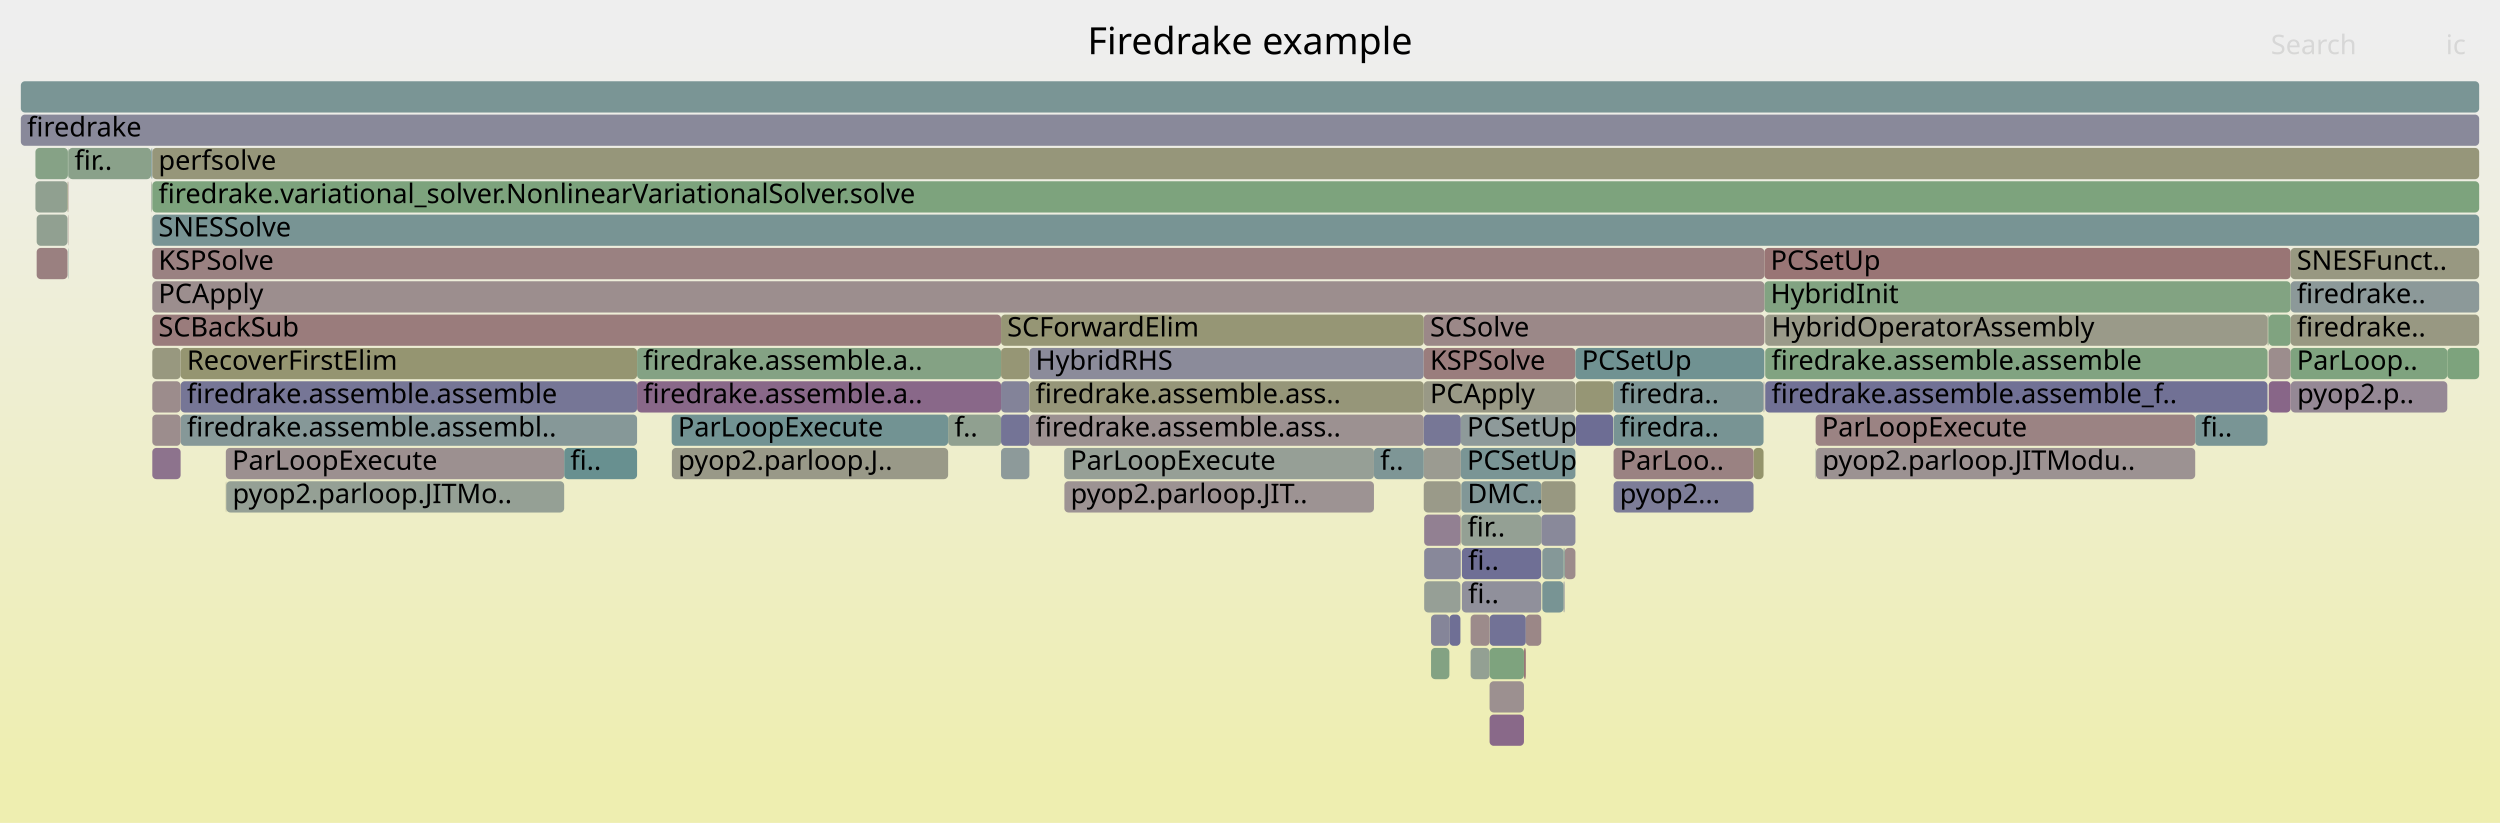
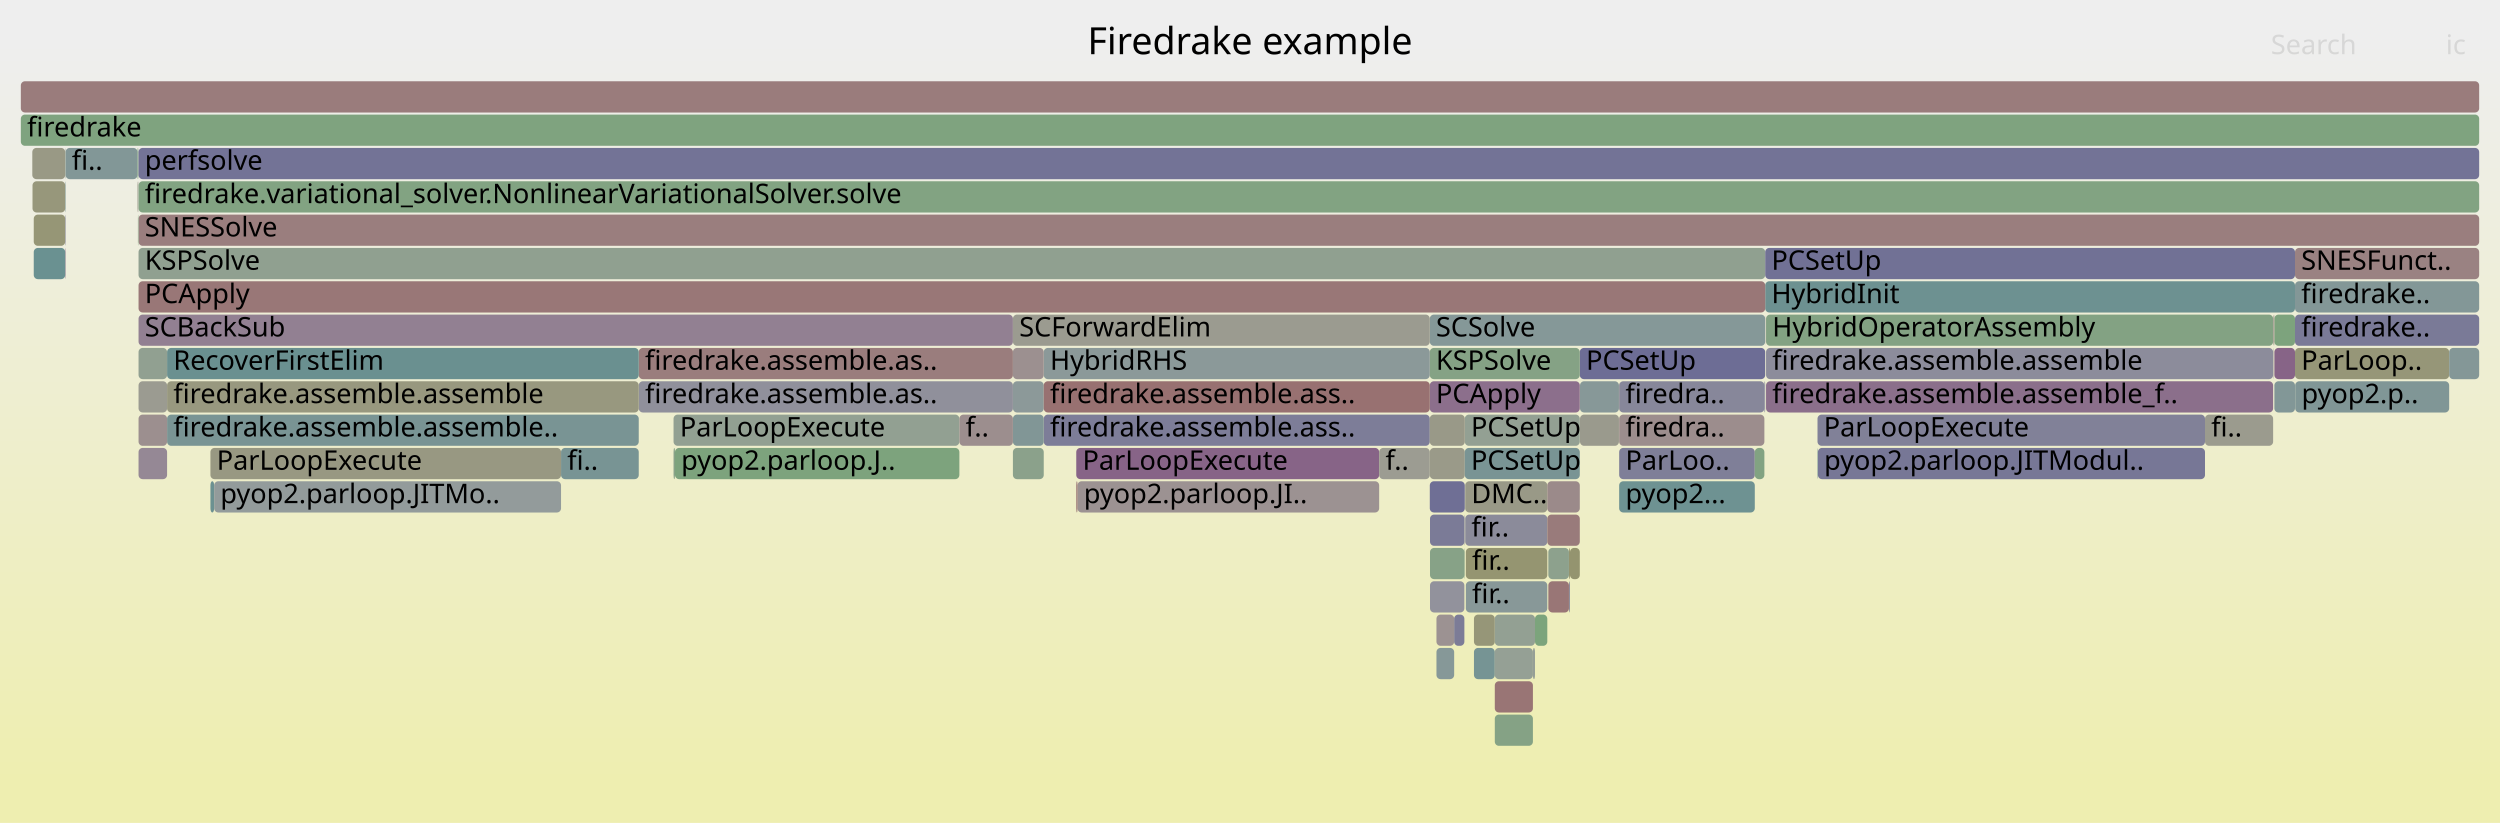
<svg xmlns="http://www.w3.org/2000/svg" version="1.1" width="1200" height="395" viewBox="0 0 1200 395">
  <defs>
    <linearGradient id="background" y1="0" y2="1" x1="0" x2="0">
      <stop stop-color="#eeeeee" offset="5%" />
      <stop stop-color="#eeeeb0" offset="95%" />
    </linearGradient>
  </defs>
  <style type="text/css">
	text { font-family:Verdana; font-size:13px; fill:rgb(0,0,0); }
	#search, #ignorecase { opacity:0.1; cursor:pointer; }
	#search:hover, #search.show, #ignorecase:hover, #ignorecase.show { opacity:1; }
	#subtitle { text-anchor:middle; font-color:rgb(160,160,160); }
	#title { text-anchor:middle; font-size:18px}
	#unzoom { cursor:pointer; }
	#frames &gt; *:hover { stroke:black; stroke-width:0.5; cursor:pointer; }
	.hide { display:none; }
	.parent { opacity:0.5; }
</style>
  <rect x="0.0" y="0" width="1200.0" height="395.0" fill="url(#background)" />
  <text id="title" x="600.00" y="26">Firedrake example</text>
  <text id="details" x="10.00" y="377"> </text>
  <text id="unzoom" x="10.00" y="26" class="hide">Reset Zoom</text>
  <text id="search" x="1090.00" y="26">Search</text>
  <text id="ignorecase" x="1174.00" y="26">ic</text>
  <text id="matched" x="1090.00" y="377"> </text>
  <g id="frames">
    <g>
-       <rect x="750.5" y="279" width="0.5" height="15.0" fill="rgb(141.501,141.501,154.807)" rx="2" ry="2" />
-       <text x="753.54" y="289.5" />
-     </g>
-     <g>
-       <rect x="480.5" y="183" width="13.6" height="15.0" fill="rgb(131.148,131.148,152.803)" rx="2" ry="2" />
-       <text x="483.46" y="193.5" />
-     </g>
-     <g>
-       <rect x="683.4" y="151" width="163.5" height="15.0" fill="rgb(155.153,136.174,136.174)" rx="2" ry="2" />
-       <text x="686.41" y="161.5">SCSolve</text>
-     </g>
-     <g>
-       <rect x="494.1" y="199" width="189.3" height="15.0" fill="rgb(156.255,144.625,144.625)" rx="2" ry="2" />
-       <text x="497.07" y="209.5">firedrake.assemble.ass..</text>
-     </g>
-     <g>
-       <rect x="17.6" y="103" width="14.8" height="15.0" fill="rgb(144.542,160.191,144.542)" rx="2" ry="2" />
-       <text x="20.55" y="113.5" />
-     </g>
-     <g>
-       <rect x="683.6" y="263" width="17.4" height="15.0" fill="rgb(136.333,136.333,153.806)" rx="2" ry="2" />
-       <text x="686.60" y="273.5" />
-     </g>
-     <g>
-       <rect x="701.2" y="199" width="55.0" height="15.0" fill="rgb(142.085,153.874,153.874)" rx="2" ry="2" />
-       <text x="704.18" y="209.5">PCSetUp</text>
-     </g>
-     <g>
-       <rect x="683.4" y="199" width="17.8" height="15.0" fill="rgb(118.982,118.982,150.448)" rx="2" ry="2" />
-       <text x="686.41" y="209.5" />
-     </g>
-     <g>
-       <rect x="73.1" y="215" width="13.6" height="15.0" fill="rgb(141.224,115.012,141.224)" rx="2" ry="2" />
-       <text x="76.06" y="225.5" />
-     </g>
-     <g>
-       <rect x="1099.6" y="183" width="75.1" height="15.0" fill="rgb(149.426,136.029,149.426)" rx="2" ry="2" />
-       <text x="1102.62" y="193.5">pyop2.p..</text>
-     </g>
-     <g>
-       <rect x="1089.0" y="183" width="10.5" height="15.0" fill="rgb(136.039,101.724,136.039)" rx="2" ry="2" />
-       <text x="1092.04" y="193.5" />
-     </g>
-     <g>
-       <rect x="774.5" y="183" width="72.0" height="15.0" fill="rgb(127.385,150.063,150.063)" rx="2" ry="2" />
-       <text x="777.47" y="193.5">firedra..</text>
-     </g>
-     <g>
-       <rect x="701.7" y="263" width="38.1" height="15.0" fill="rgb(110.534,110.534,148.813)" rx="2" ry="2" />
-       <text x="704.68" y="273.5">fi..</text>
-     </g>
-     <g>
-       <rect x="841.7" y="215" width="4.8" height="15.0" fill="rgb(147.732,147.732,108.24)" rx="2" ry="2" />
-       <text x="844.73" y="225.5" />
-     </g>
-     <g>
-       <rect x="705.9" y="311" width="9.1" height="15.0" fill="rgb(146.655,159.847,146.655)" rx="2" ry="2" />
-       <text x="708.94" y="321.5" />
-     </g>
-     <g>
-       <rect x="846.9" y="119" width="252.6" height="15.0" fill="rgb(152.67,117.133,117.133)" rx="2" ry="2" />
-       <text x="849.88" y="129.5">PCSetUp</text>
-     </g>
-     <g>
-       <rect x="480.5" y="151" width="202.9" height="15.0" fill="rgb(149.543,149.543,117.018)" rx="2" ry="2" />
-       <text x="483.46" y="161.5">SCForwardElim</text>
-     </g>
-     <g>
-       <rect x="494.1" y="167" width="189.3" height="15.0" fill="rgb(139.316,139.316,154.384)" rx="2" ry="2" />
-       <text x="497.07" y="177.5">HybridRHS</text>
-     </g>
-     <g>
-       <rect x="494.1" y="183" width="189.3" height="15.0" fill="rgb(150.336,150.336,120.861)" rx="2" ry="2" />
-       <text x="497.07" y="193.5">firedrake.assemble.ass..</text>
-     </g>
-     <g>
-       <rect x="32.6" y="119" width="0.2" height="15.0" fill="rgb(119.66,148.06,148.06)" rx="2" ry="2" />
-       <text x="35.57" y="129.5" />
-     </g>
-     <g>
-       <rect x="455.1" y="199" width="25.4" height="15.0" fill="rgb(144.008,160.278,144.008)" rx="2" ry="2" />
-       <text x="458.11" y="209.5">f..</text>
-     </g>
-     <g>
-       <rect x="683.6" y="279" width="17.4" height="15.0" fill="rgb(150.492,159.222,150.492)" rx="2" ry="2" />
-       <text x="686.60" y="289.5" />
-     </g>
-     <g>
-       <rect x="731.5" y="311" width="0.9" height="15.0" fill="rgb(152.762,117.838,117.838)" rx="2" ry="2" />
-       <text x="734.49" y="321.5" />
-     </g>
-     <g>
-       <rect x="715.0" y="295" width="17.4" height="15.0" fill="rgb(114.433,114.433,149.568)" rx="2" ry="2" />
-       <text x="718.00" y="305.5" />
-     </g>
-     <g>
-       <rect x="751.0" y="263" width="5.2" height="15.0" fill="rgb(155.586,139.489,139.489)" rx="2" ry="2" />
-       <text x="754.00" y="273.5" />
-     </g>
-     <g>
-       <rect x="108.4" y="231" width="0.2" height="15.0" fill="rgb(150.192,150.192,120.162)" rx="2" ry="2" />
-       <text x="111.42" y="241.5" />
-     </g>
-     <g>
-       <rect x="86.7" y="167" width="219.1" height="15.0" fill="rgb(148.802,148.802,113.427)" rx="2" ry="2" />
-       <text x="89.72" y="177.5">RecoverFirstElim</text>
-     </g>
-     <g>
-       <rect x="1088.6" y="167" width="0.1" height="15.0" fill="rgb(154.789,133.383,133.383)" rx="2" ry="2" />
-       <text x="1091.57" y="177.5" />
-     </g>
-     <g>
-       <rect x="1088.6" y="151" width="0.1" height="15.0" fill="rgb(134.922,134.922,153.533)" rx="2" ry="2" />
-       <text x="1091.57" y="161.5" />
-     </g>
-     <g>
-       <rect x="715.0" y="327" width="16.5" height="15.0" fill="rgb(156.189,144.114,144.114)" rx="2" ry="2" />
-       <text x="718.00" y="337.5" />
-     </g>
-     <g>
-       <rect x="73.1" y="167" width="13.6" height="15.0" fill="rgb(151.673,151.673,127.336)" rx="2" ry="2" />
-       <text x="76.06" y="177.5" />
-     </g>
-     <g>
-       <rect x="774.3" y="183" width="0.2" height="15.0" fill="rgb(130.072,162.546,130.072)" rx="2" ry="2" />
-       <text x="777.32" y="193.5" />
-     </g>
-     <g>
-       <rect x="32.6" y="87" width="0.2" height="15.0" fill="rgb(153.281,121.818,121.818)" rx="2" ry="2" />
-       <text x="35.57" y="97.5" />
-     </g>
-     <g>
-       <rect x="1088.4" y="151" width="0.2" height="15.0" fill="rgb(148.683,148.683,112.849)" rx="2" ry="2" />
-       <text x="1091.44" y="161.5" />
-     </g>
-     <g>
-       <rect x="86.7" y="199" width="219.1" height="15.0" fill="rgb(133.589,151.671,151.671)" rx="2" ry="2" />
-       <text x="89.72" y="209.5">firedrake.assemble.assembl..</text>
-     </g>
-     <g>
-       <rect x="1088.7" y="151" width="0.3" height="15.0" fill="rgb(128.888,162.739,128.888)" rx="2" ry="2" />
-       <text x="1091.72" y="161.5" />
-     </g>
-     <g>
-       <rect x="701.4" y="231" width="38.4" height="15.0" fill="rgb(129.173,150.526,150.526)" rx="2" ry="2" />
-       <text x="704.38" y="241.5">DMC..</text>
-     </g>
-     <g>
-       <rect x="739.8" y="247" width="16.4" height="15.0" fill="rgb(137.489,137.489,154.03)" rx="2" ry="2" />
-       <text x="742.76" y="257.5" />
-     </g>
-     <g>
-       <rect x="871.5" y="199" width="182.2" height="15.0" fill="rgb(154.533,131.419,131.419)" rx="2" ry="2" />
-       <text x="874.48" y="209.5">ParLoopExecute</text>
-     </g>
-     <g>
-       <rect x="17.0" y="87" width="15.4" height="15.0" fill="rgb(144.235,160.241,144.235)" rx="2" ry="2" />
-       <text x="19.98" y="97.5" />
-     </g>
-     <g>
-       <rect x="750.5" y="263" width="0.5" height="15.0" fill="rgb(109.521,145.431,145.431)" rx="2" ry="2" />
-       <text x="753.54" y="273.5" />
-     </g>
-     <g>
-       <rect x="683.4" y="215" width="17.8" height="15.0" fill="rgb(155.358,155.358,145.197)" rx="2" ry="2" />
-       <text x="686.41" y="225.5" />
-     </g>
-     <g>
-       <rect x="72.6" y="87" width="0.2" height="15.0" fill="rgb(151.861,151.861,128.249)" rx="2" ry="2" />
-       <text x="75.59" y="97.5" />
-     </g>
-     <g>
-       <rect x="305.8" y="183" width="174.7" height="15.0" fill="rgb(136.946,104.05,136.946)" rx="2" ry="2" />
-       <text x="308.75" y="193.5">firedrake.assemble.a..</text>
-     </g>
-     <g>
-       <rect x="73.1" y="103" width="1116.9" height="15.0" fill="rgb(120.261,148.216,148.216)" rx="2" ry="2" />
-       <text x="76.06" y="113.5">SNESSolve</text>
-     </g>
-     <g>
-       <rect x="72.9" y="71" width="0.2" height="15.0" fill="rgb(127.077,149.983,149.983)" rx="2" ry="2" />
-       <text x="75.91" y="81.5" />
-     </g>
-     <g>
-       <rect x="846.5" y="183" width="0.4" height="15.0" fill="rgb(145.77,145.77,155.633)" rx="2" ry="2" />
-       <text x="849.47" y="193.5" />
-     </g>
-     <g>
-       <rect x="1099.5" y="135" width="90.5" height="15.0" fill="rgb(140.229,153.393,153.393)" rx="2" ry="2" />
-       <text x="1102.46" y="145.5">firedrake..</text>
-     </g>
-     <g>
-       <rect x="10.0" y="39" width="1180.0" height="15.0" fill="rgb(122.33,148.752,148.752)" rx="2" ry="2" />
+       <rect x="15.5" y="71" width="15.8" height="15.0" fill="rgb(152.831,152.831,132.949)" rx="2" ry="2" />
+       <text x="18.50" y="81.5" />
+     </g>
+     <g>
+       <rect x="703.6" y="263" width="39.1" height="15.0" fill="rgb(148.765,148.765,113.248)" rx="2" ry="2" />
+       <text x="706.59" y="273.5">fir..</text>
+     </g>
+     <g>
+       <rect x="758.3" y="167" width="89.0" height="15.0" fill="rgb(109.231,109.231,148.561)" rx="2" ry="2" />
+       <text x="761.33" y="177.5">PCSetUp</text>
+     </g>
+     <g>
+       <rect x="707.5" y="311" width="10.0" height="15.0" fill="rgb(118.002,147.63,147.63)" rx="2" ry="2" />
+       <text x="710.51" y="321.5" />
+     </g>
+     <g>
+       <rect x="686.4" y="247" width="16.5" height="15.0" fill="rgb(122.599,122.599,151.148)" rx="2" ry="2" />
+       <text x="689.42" y="257.5" />
+     </g>
+     <g>
+       <rect x="66.0" y="87" width="0.2" height="15.0" fill="rgb(152.228,152.228,130.027)" rx="2" ry="2" />
+       <text x="69.04" y="97.5" />
+     </g>
+     <g>
+       <rect x="703.3" y="247" width="39.4" height="15.0" fill="rgb(139.494,139.494,154.418)" rx="2" ry="2" />
+       <text x="706.26" y="257.5">fir..</text>
+     </g>
+     <g>
+       <rect x="686.3" y="215" width="16.8" height="15.0" fill="rgb(153.632,153.632,136.831)" rx="2" ry="2" />
+       <text x="689.26" y="225.5" />
+     </g>
+     <g>
+       <rect x="486.2" y="183" width="14.8" height="15.0" fill="rgb(140.217,153.39,153.39)" rx="2" ry="2" />
+       <text x="489.24" y="193.5" />
+     </g>
+     <g>
+       <rect x="1101.6" y="167" width="74.0" height="15.0" fill="rgb(150.125,150.125,119.835)" rx="2" ry="2" />
+       <text x="1104.59" y="177.5">ParLoop..</text>
+     </g>
+     <g>
+       <rect x="10.0" y="55" width="1180.0" height="15.0" fill="rgb(126.531,163.123,126.531)" rx="2" ry="2" />
+       <text x="13.00" y="65.5">firedrake</text>
+     </g>
+     <g>
+       <rect x="66.5" y="119" width="780.8" height="15.0" fill="rgb(144.399,160.214,144.399)" rx="2" ry="2" />
+       <text x="69.49" y="129.5">KSPSolve</text>
+     </g>
+     <g>
+       <rect x="847.7" y="183" width="243.4" height="15.0" fill="rgb(139.468,110.511,139.468)" rx="2" ry="2" />
+       <text x="850.69" y="193.5">firedrake.assemble.assemble_f..</text>
+     </g>
+     <g>
+       <rect x="707.5" y="295" width="10.0" height="15.0" fill="rgb(150.176,150.176,120.082)" rx="2" ry="2" />
+       <text x="710.51" y="305.5" />
+     </g>
+     <g>
+       <rect x="66.5" y="103" width="1123.5" height="15.0" fill="rgb(153.879,126.408,126.408)" rx="2" ry="2" />
+       <text x="69.49" y="113.5">SNESSolve</text>
+     </g>
+     <g>
+       <rect x="1101.6" y="119" width="88.4" height="15.0" fill="rgb(154.343,129.959,129.959)" rx="2" ry="2" />
+       <text x="1104.59" y="129.5">SNESFunct..</text>
+     </g>
+     <g>
+       <rect x="702.9" y="247" width="0.2" height="15.0" fill="rgb(136.698,136.698,153.877)" rx="2" ry="2" />
+       <text x="705.91" y="257.5" />
+     </g>
+     <g>
+       <rect x="1101.6" y="151" width="88.4" height="15.0" fill="rgb(121.552,121.552,150.946)" rx="2" ry="2" />
+       <text x="1104.59" y="161.5">firedrake..</text>
+     </g>
+     <g>
+       <rect x="66.5" y="215" width="13.7" height="15.0" fill="rgb(149.284,135.666,149.284)" rx="2" ry="2" />
+       <text x="69.49" y="225.5" />
+     </g>
+     <g>
+       <rect x="777.2" y="215" width="65.1" height="15.0" fill="rgb(126.657,126.657,151.934)" rx="2" ry="2" />
+       <text x="780.22" y="225.5">ParLoo..</text>
+     </g>
+     <g>
+       <rect x="306.6" y="183" width="179.6" height="15.0" fill="rgb(144.155,144.155,155.32)" rx="2" ry="2" />
+       <text x="309.63" y="193.5">firedrake.assemble.as..</text>
+     </g>
+     <g>
+       <rect x="717.5" y="343" width="18.3" height="15.0" fill="rgb(133.354,162.012,133.354)" rx="2" ry="2" />
+       <text x="720.48" y="353.5" />
+     </g>
+     <g>
+       <rect x="269.3" y="215" width="37.3" height="15.0" fill="rgb(120.21,148.203,148.203)" rx="2" ry="2" />
+       <text x="272.28" y="225.5">fi..</text>
+     </g>
+     <g>
+       <rect x="686.3" y="151" width="161.0" height="15.0" fill="rgb(132.963,151.509,151.509)" rx="2" ry="2" />
+       <text x="689.26" y="161.5">SCSolve</text>
+     </g>
+     <g>
+       <rect x="31.5" y="71" width="34.5" height="15.0" fill="rgb(129.868,150.707,150.707)" rx="2" ry="2" />
+       <text x="34.47" y="81.5">fi..</text>
+     </g>
+     <g>
+       <rect x="686.3" y="183" width="72.0" height="15.0" fill="rgb(139.655,110.99,139.655)" rx="2" ry="2" />
+       <text x="689.26" y="193.5">PCApply</text>
+     </g>
+     <g>
+       <rect x="753.6" y="263" width="4.7" height="15.0" fill="rgb(148.281,148.281,110.9)" rx="2" ry="2" />
+       <text x="756.57" y="273.5" />
+     </g>
+     <g>
+       <rect x="517.2" y="231" width="144.8" height="15.0" fill="rgb(156.456,146.164,146.164)" rx="2" ry="2" />
+       <text x="520.23" y="241.5">pyop2.parloop.JI..</text>
+     </g>
+     <g>
+       <rect x="703.3" y="231" width="39.4" height="15.0" fill="rgb(153.228,153.228,134.876)" rx="2" ry="2" />
+       <text x="706.26" y="241.5">DMC..</text>
+     </g>
+     <g>
+       <rect x="486.2" y="215" width="14.8" height="15.0" fill="rgb(138.958,161.1,138.958)" rx="2" ry="2" />
+       <text x="489.24" y="225.5" />
+     </g>
+     <g>
+       <rect x="753.1" y="279" width="0.5" height="15.0" fill="rgb(143.484,143.484,155.19)" rx="2" ry="2" />
+       <text x="756.14" y="289.5" />
+     </g>
+     <g>
+       <rect x="717.5" y="311" width="18.3" height="15.0" fill="rgb(148.518,159.544,148.518)" rx="2" ry="2" />
+       <text x="720.48" y="321.5" />
+     </g>
+     <g>
+       <rect x="702.9" y="263" width="0.2" height="15.0" fill="rgb(132.171,162.205,132.171)" rx="2" ry="2" />
+       <text x="705.91" y="273.5" />
+     </g>
+     <g>
+       <rect x="1091.7" y="151" width="9.9" height="15.0" fill="rgb(125.482,163.294,125.482)" rx="2" ry="2" />
+       <text x="1094.68" y="161.5" />
+     </g>
+     <g>
+       <rect x="703.1" y="215" width="55.2" height="15.0" fill="rgb(121.213,148.463,148.463)" rx="2" ry="2" />
+       <text x="706.07" y="225.5">PCSetUp</text>
+     </g>
+     <g>
+       <rect x="777.2" y="183" width="69.7" height="15.0" fill="rgb(135.418,135.418,153.629)" rx="2" ry="2" />
+       <text x="780.22" y="193.5">firedra..</text>
+     </g>
+     <g>
+       <rect x="758.4" y="199" width="18.7" height="15.0" fill="rgb(154.481,154.481,140.947)" rx="2" ry="2" />
+       <text x="761.45" y="209.5" />
+     </g>
+     <g>
+       <rect x="758.4" y="183" width="18.7" height="15.0" fill="rgb(135.005,152.038,152.038)" rx="2" ry="2" />
+       <text x="761.45" y="193.5" />
+     </g>
+     <g>
+       <rect x="306.6" y="167" width="179.6" height="15.0" fill="rgb(153.69,124.955,124.955)" rx="2" ry="2" />
+       <text x="309.63" y="177.5">firedrake.assemble.as..</text>
+     </g>
+     <g>
+       <rect x="872.4" y="215" width="0.2" height="15.0" fill="rgb(107.111,144.807,144.807)" rx="2" ry="2" />
+       <text x="875.39" y="225.5" />
+     </g>
+     <g>
+       <rect x="1058.4" y="199" width="32.7" height="15.0" fill="rgb(154.623,154.623,141.636)" rx="2" ry="2" />
+       <text x="1061.37" y="209.5">fi..</text>
+     </g>
+     <g>
+       <rect x="777.1" y="183" width="0.1" height="15.0" fill="rgb(156.168,143.953,143.953)" rx="2" ry="2" />
+       <text x="780.07" y="193.5" />
+     </g>
+     <g>
+       <rect x="742.7" y="231" width="15.6" height="15.0" fill="rgb(155.431,138.306,138.306)" rx="2" ry="2" />
+       <text x="745.75" y="241.5" />
+     </g>
+     <g>
+       <rect x="1091.2" y="167" width="0.2" height="15.0" fill="rgb(156.611,147.349,147.349)" rx="2" ry="2" />
+       <text x="1094.22" y="177.5" />
+     </g>
+     <g>
+       <rect x="66.4" y="71" width="0.1" height="15.0" fill="rgb(148.908,134.701,148.908)" rx="2" ry="2" />
+       <text x="69.35" y="81.5" />
+     </g>
+     <g>
+       <rect x="872.4" y="199" width="186.0" height="15.0" fill="rgb(129.043,129.043,152.395)" rx="2" ry="2" />
+       <text x="875.39" y="209.5">ParLoopExecute</text>
+     </g>
+     <g>
+       <rect x="516.6" y="231" width="0.6" height="15.0" fill="rgb(152.749,117.744,117.744)" rx="2" ry="2" />
+       <text x="519.61" y="241.5" />
+     </g>
+     <g>
+       <rect x="686.4" y="263" width="16.5" height="15.0" fill="rgb(134.677,161.797,134.677)" rx="2" ry="2" />
+       <text x="689.42" y="273.5" />
+     </g>
+     <g>
+       <rect x="516.6" y="215" width="145.4" height="15.0" fill="rgb(135.438,100.185,135.438)" rx="2" ry="2" />
+       <text x="519.61" y="225.5">ParLoopExecute</text>
+     </g>
+     <g>
+       <rect x="689.5" y="295" width="8.5" height="15.0" fill="rgb(156.413,145.837,145.837)" rx="2" ry="2" />
+       <text x="692.49" y="305.5" />
+     </g>
+     <g>
+       <rect x="31.3" y="71" width="0.2" height="15.0" fill="rgb(142.954,160.449,142.954)" rx="2" ry="2" />
+       <text x="34.30" y="81.5" />
+     </g>
+     <g>
+       <rect x="847.3" y="119" width="254.3" height="15.0" fill="rgb(113.477,113.477,149.383)" rx="2" ry="2" />
+       <text x="850.30" y="129.5">PCSetUp</text>
+     </g>
+     <g>
+       <rect x="15.6" y="87" width="15.7" height="15.0" fill="rgb(150.706,150.706,122.654)" rx="2" ry="2" />
+       <text x="18.64" y="97.5" />
+     </g>
+     <g>
+       <rect x="16.2" y="103" width="15.1" height="15.0" fill="rgb(149.712,149.712,117.833)" rx="2" ry="2" />
+       <text x="19.18" y="113.5" />
+     </g>
+     <g>
+       <rect x="872.6" y="215" width="185.8" height="15.0" fill="rgb(118.993,118.993,150.45)" rx="2" ry="2" />
+       <text x="875.56" y="225.5">pyop2.parloop.JITModul..</text>
+     </g>
+     <g>
+       <rect x="698.0" y="295" width="4.9" height="15.0" fill="rgb(123.715,123.715,151.364)" rx="2" ry="2" />
+       <text x="700.96" y="305.5" />
+     </g>
+     <g>
+       <rect x="101.0" y="231" width="1.8" height="15.0" fill="rgb(108.485,145.163,145.163)" rx="2" ry="2" />
+       <text x="104.03" y="241.5" />
+     </g>
+     <g>
+       <rect x="686.3" y="231" width="16.8" height="15.0" fill="rgb(111.403,111.403,148.981)" rx="2" ry="2" />
+       <text x="689.26" y="241.5" />
+     </g>
+     <g>
+       <rect x="66.5" y="151" width="419.7" height="15.0" fill="rgb(146.307,128.037,146.307)" rx="2" ry="2" />
+       <text x="69.49" y="161.5">SCBackSub</text>
+     </g>
+     <g>
+       <rect x="31.3" y="103" width="0.2" height="15.0" fill="rgb(122.658,122.658,151.16)" rx="2" ry="2" />
+       <text x="34.30" y="113.5" />
+     </g>
+     <g>
+       <rect x="80.2" y="199" width="226.4" height="15.0" fill="rgb(121.147,148.445,148.445)" rx="2" ry="2" />
+       <text x="83.21" y="209.5">firedrake.assemble.assemble..</text>
+     </g>
+     <g>
+       <rect x="736.8" y="295" width="5.9" height="15.0" fill="rgb(124.202,163.502,124.202)" rx="2" ry="2" />
+       <text x="739.84" y="305.5" />
+     </g>
+     <g>
+       <rect x="753.1" y="263" width="0.5" height="15.0" fill="rgb(148.235,148.235,110.676)" rx="2" ry="2" />
+       <text x="756.14" y="273.5" />
+     </g>
+     <g>
+       <rect x="501.0" y="199" width="185.3" height="15.0" fill="rgb(125.428,125.428,151.696)" rx="2" ry="2" />
+       <text x="504.01" y="209.5">firedrake.assemble.ass..</text>
+     </g>
+     <g>
+       <rect x="102.8" y="231" width="166.5" height="15.0" fill="rgb(147.176,155.194,155.194)" rx="2" ry="2" />
+       <text x="105.76" y="241.5">pyop2.parloop.JITMo..</text>
+     </g>
+     <g>
+       <rect x="66.5" y="199" width="13.7" height="15.0" fill="rgb(155.978,142.5,142.5)" rx="2" ry="2" />
+       <text x="69.49" y="209.5" />
+     </g>
+     <g>
+       <rect x="1091.7" y="167" width="9.9" height="15.0" fill="rgb(135.321,99.885,135.321)" rx="2" ry="2" />
+       <text x="1094.68" y="177.5" />
+     </g>
+     <g>
+       <rect x="689.5" y="311" width="8.5" height="15.0" fill="rgb(134.488,151.904,151.904)" rx="2" ry="2" />
+       <text x="692.49" y="321.5" />
+     </g>
+     <g>
+       <rect x="847.7" y="151" width="243.4" height="15.0" fill="rgb(131.128,162.375,131.128)" rx="2" ry="2" />
+       <text x="850.69" y="161.5">HybridOperatorAssembly</text>
+     </g>
+     <g>
+       <rect x="686.3" y="167" width="72.0" height="15.0" fill="rgb(133.147,162.046,133.147)" rx="2" ry="2" />
+       <text x="689.26" y="177.5">KSPSolve</text>
+     </g>
+     <g>
+       <rect x="717.5" y="327" width="18.3" height="15.0" fill="rgb(152.717,117.494,117.494)" rx="2" ry="2" />
+       <text x="720.48" y="337.5" />
+     </g>
+     <g>
+       <rect x="66.0" y="71" width="0.4" height="15.0" fill="rgb(124.338,163.48,124.338)" rx="2" ry="2" />
+       <text x="69.04" y="81.5" />
+     </g>
+     <g>
+       <rect x="743.2" y="279" width="9.9" height="15.0" fill="rgb(152.822,118.302,118.302)" rx="2" ry="2" />
+       <text x="746.23" y="289.5" />
+     </g>
+     <g>
+       <rect x="323.3" y="215" width="0.7" height="15.0" fill="rgb(136.034,161.576,136.034)" rx="2" ry="2" />
+       <text x="326.33" y="225.5" />
+     </g>
+     <g>
+       <rect x="31.3" y="119" width="0.2" height="15.0" fill="rgb(138.286,107.484,138.286)" rx="2" ry="2" />
+       <text x="34.30" y="129.5" />
+     </g>
+     <g>
+       <rect x="1175.6" y="167" width="14.4" height="15.0" fill="rgb(132.159,151.3,151.3)" rx="2" ry="2" />
+       <text x="1178.59" y="177.5" />
+     </g>
+     <g>
+       <rect x="777.2" y="231" width="65.1" height="15.0" fill="rgb(110.197,145.607,145.607)" rx="2" ry="2" />
+       <text x="780.22" y="241.5">pyop2...</text>
+     </g>
+     <g>
+       <rect x="486.2" y="151" width="200.1" height="15.0" fill="rgb(155.174,155.174,144.306)" rx="2" ry="2" />
+       <text x="489.24" y="161.5">SCForwardElim</text>
+     </g>
+     <g>
+       <rect x="1101.6" y="135" width="88.4" height="15.0" fill="rgb(130.668,150.914,150.914)" rx="2" ry="2" />
+       <text x="1104.59" y="145.5">firedrake..</text>
+     </g>
+     <g>
+       <rect x="1091.2" y="151" width="0.2" height="15.0" fill="rgb(150.15,150.15,119.959)" rx="2" ry="2" />
+       <text x="1094.22" y="161.5" />
+     </g>
+     <g>
+       <rect x="1101.7" y="183" width="73.9" height="15.0" fill="rgb(128.437,150.336,150.336)" rx="2" ry="2" />
+       <text x="1104.73" y="193.5">pyop2.p..</text>
+     </g>
+     <g>
+       <rect x="1091.7" y="183" width="9.9" height="15.0" fill="rgb(129.977,150.735,150.735)" rx="2" ry="2" />
+       <text x="1094.68" y="193.5" />
+     </g>
+     <g>
+       <rect x="80.2" y="183" width="226.4" height="15.0" fill="rgb(151.705,151.705,127.492)" rx="2" ry="2" />
+       <text x="83.21" y="193.5">firedrake.assemble.assemble</text>
+     </g>
+     <g>
+       <rect x="10.0" y="39" width="1180.0" height="15.0" fill="rgb(153.535,123.771,123.771)" rx="2" ry="2" />
      <text x="13.00" y="49.5" />
    </g>
    <g>
-       <rect x="86.7" y="183" width="219.1" height="15.0" fill="rgb(118.455,118.455,150.346)" rx="2" ry="2" />
-       <text x="89.72" y="193.5">firedrake.assemble.assemble</text>
-     </g>
-     <g>
-       <rect x="1174.7" y="167" width="15.3" height="15.0" fill="rgb(125.166,163.345,125.166)" rx="2" ry="2" />
-       <text x="1177.74" y="177.5" />
-     </g>
-     <g>
-       <rect x="739.8" y="231" width="16.4" height="15.0" fill="rgb(152.049,152.049,129.16)" rx="2" ry="2" />
-       <text x="742.76" y="241.5" />
-     </g>
-     <g>
-       <rect x="73.1" y="199" width="13.6" height="15.0" fill="rgb(155.822,141.3,141.3)" rx="2" ry="2" />
-       <text x="76.06" y="209.5" />
-     </g>
-     <g>
-       <rect x="1089.0" y="167" width="10.5" height="15.0" fill="rgb(155.83,141.366,141.366)" rx="2" ry="2" />
-       <text x="1092.04" y="177.5" />
-     </g>
-     <g>
-       <rect x="686.9" y="295" width="8.8" height="15.0" fill="rgb(133.023,133.023,153.166)" rx="2" ry="2" />
-       <text x="689.87" y="305.5" />
-     </g>
-     <g>
-       <rect x="305.8" y="167" width="174.7" height="15.0" fill="rgb(132.266,162.189,132.266)" rx="2" ry="2" />
-       <text x="308.75" y="177.5">firedrake.assemble.a..</text>
-     </g>
-     <g>
-       <rect x="270.8" y="215" width="35.0" height="15.0" fill="rgb(104.433,144.112,144.112)" rx="2" ry="2" />
-       <text x="273.78" y="225.5">fi..</text>
-     </g>
-     <g>
-       <rect x="72.8" y="87" width="0.1" height="15.0" fill="rgb(105.766,144.458,144.458)" rx="2" ry="2" />
-       <text x="75.77" y="97.5" />
-     </g>
-     <g>
-       <rect x="847.2" y="151" width="0.1" height="15.0" fill="rgb(124.79,149.39,149.39)" rx="2" ry="2" />
-       <text x="850.15" y="161.5" />
-     </g>
-     <g>
-       <rect x="480.5" y="199" width="13.6" height="15.0" fill="rgb(116.149,116.149,149.9)" rx="2" ry="2" />
-       <text x="483.46" y="209.5" />
-     </g>
-     <g>
-       <rect x="847.3" y="151" width="241.1" height="15.0" fill="rgb(153.624,153.624,136.792)" rx="2" ry="2" />
-       <text x="850.31" y="161.5">HybridOperatorAssembly</text>
-     </g>
-     <g>
-       <rect x="871.5" y="215" width="0.2" height="15.0" fill="rgb(148.65,159.522,148.65)" rx="2" ry="2" />
-       <text x="874.48" y="225.5" />
-     </g>
-     <g>
-       <rect x="683.4" y="167" width="72.8" height="15.0" fill="rgb(153.686,124.927,124.927)" rx="2" ry="2" />
-       <text x="686.41" y="177.5">KSPSolve</text>
-     </g>
-     <g>
-       <rect x="108.6" y="231" width="162.2" height="15.0" fill="rgb(148.638,159.524,148.638)" rx="2" ry="2" />
-       <text x="111.60" y="241.5">pyop2.parloop.JITMo..</text>
-     </g>
-     <g>
-       <rect x="756.4" y="199" width="17.9" height="15.0" fill="rgb(108.825,108.825,148.482)" rx="2" ry="2" />
-       <text x="759.39" y="209.5" />
-     </g>
-     <g>
-       <rect x="73.1" y="151" width="407.4" height="15.0" fill="rgb(153.551,123.894,123.894)" rx="2" ry="2" />
-       <text x="76.06" y="161.5">SCBackSub</text>
-     </g>
-     <g>
-       <rect x="701.4" y="247" width="38.4" height="15.0" fill="rgb(147.634,159.687,147.634)" rx="2" ry="2" />
-       <text x="704.38" y="257.5">fir..</text>
-     </g>
-     <g>
-       <rect x="683.4" y="231" width="17.8" height="15.0" fill="rgb(153.672,153.672,137.028)" rx="2" ry="2" />
-       <text x="686.41" y="241.5" />
-     </g>
-     <g>
-       <rect x="847.3" y="167" width="241.1" height="15.0" fill="rgb(129.368,162.661,129.368)" rx="2" ry="2" />
-       <text x="850.31" y="177.5">firedrake.assemble.assemble</text>
-     </g>
-     <g>
-       <rect x="10.0" y="55" width="1180.0" height="15.0" fill="rgb(136.724,136.724,153.882)" rx="2" ry="2" />
-       <text x="13.00" y="65.5">firedrake</text>
-     </g>
-     <g>
-       <rect x="756.2" y="167" width="90.7" height="15.0" fill="rgb(112.447,146.19,146.19)" rx="2" ry="2" />
-       <text x="759.24" y="177.5">PCSetUp</text>
-     </g>
-     <g>
-       <rect x="32.6" y="103" width="0.2" height="15.0" fill="rgb(154.366,130.141,130.141)" rx="2" ry="2" />
-       <text x="35.57" y="113.5" />
-     </g>
-     <g>
-       <rect x="480.5" y="215" width="13.6" height="15.0" fill="rgb(141.256,153.659,153.659)" rx="2" ry="2" />
-       <text x="483.46" y="225.5" />
-     </g>
-     <g>
-       <rect x="322.4" y="199" width="132.7" height="15.0" fill="rgb(114.321,146.676,146.676)" rx="2" ry="2" />
-       <text x="325.41" y="209.5">ParLoopExecute</text>
-     </g>
-     <g>
-       <rect x="847.3" y="183" width="241.1" height="15.0" fill="rgb(113.273,113.273,149.343)" rx="2" ry="2" />
-       <text x="850.31" y="193.5">firedrake.assemble.assemble_f..</text>
-     </g>
-     <g>
-       <rect x="73.1" y="119" width="773.8" height="15.0" fill="rgb(154.253,129.27,129.27)" rx="2" ry="2" />
-       <text x="76.06" y="129.5">KSPSolve</text>
-     </g>
-     <g>
-       <rect x="846.9" y="135" width="252.6" height="15.0" fill="rgb(129.501,162.639,129.501)" rx="2" ry="2" />
-       <text x="849.88" y="145.5">HybridInit</text>
-     </g>
-     <g>
-       <rect x="695.7" y="295" width="5.3" height="15.0" fill="rgb(110.833,110.833,148.871)" rx="2" ry="2" />
-       <text x="698.68" y="305.5" />
-     </g>
-     <g>
-       <rect x="774.5" y="215" width="67.2" height="15.0" fill="rgb(154.39,130.324,130.324)" rx="2" ry="2" />
-       <text x="777.47" y="225.5">ParLoo..</text>
-     </g>
-     <g>
-       <rect x="774.5" y="199" width="72.0" height="15.0" fill="rgb(119.998,148.148,148.148)" rx="2" ry="2" />
-       <text x="777.47" y="209.5">firedra..</text>
-     </g>
-     <g>
-       <rect x="72.8" y="103" width="0.1" height="15.0" fill="rgb(141.622,160.666,141.622)" rx="2" ry="2" />
-       <text x="75.77" y="113.5" />
-     </g>
-     <g>
-       <rect x="683.6" y="247" width="17.4" height="15.0" fill="rgb(146.37,128.199,146.37)" rx="2" ry="2" />
-       <text x="686.60" y="257.5" />
-     </g>
-     <g>
-       <rect x="740.3" y="263" width="10.2" height="15.0" fill="rgb(133.007,151.52,151.52)" rx="2" ry="2" />
-       <text x="743.27" y="273.5" />
-     </g>
-     <g>
-       <rect x="1053.7" y="199" width="34.7" height="15.0" fill="rgb(121.484,148.533,148.533)" rx="2" ry="2" />
-       <text x="1056.67" y="209.5">fi..</text>
-     </g>
-     <g>
-       <rect x="72.5" y="71" width="0.1" height="15.0" fill="rgb(123.1,148.952,148.952)" rx="2" ry="2" />
-       <text x="75.47" y="81.5" />
-     </g>
-     <g>
-       <rect x="705.9" y="295" width="9.1" height="15.0" fill="rgb(155.529,139.053,139.053)" rx="2" ry="2" />
-       <text x="708.94" y="305.5" />
-     </g>
-     <g>
-       <rect x="774.5" y="231" width="67.2" height="15.0" fill="rgb(125.185,125.185,151.649)" rx="2" ry="2" />
-       <text x="777.47" y="241.5">pyop2...</text>
-     </g>
-     <g>
-       <rect x="732.4" y="295" width="7.4" height="15.0" fill="rgb(154.953,134.638,134.638)" rx="2" ry="2" />
-       <text x="735.43" y="305.5" />
-     </g>
-     <g>
-       <rect x="510.8" y="215" width="148.7" height="15.0" fill="rgb(149.771,159.34,149.771)" rx="2" ry="2" />
-       <text x="513.75" y="225.5">ParLoopExecute</text>
-     </g>
-     <g>
-       <rect x="32.8" y="71" width="39.7" height="15.0" fill="rgb(138.018,161.253,138.018)" rx="2" ry="2" />
-       <text x="35.75" y="81.5">fir..</text>
-     </g>
-     <g>
-       <rect x="659.5" y="215" width="23.9" height="15.0" fill="rgb(125.561,149.59,149.59)" rx="2" ry="2" />
-       <text x="662.51" y="225.5">f..</text>
-     </g>
-     <g>
-       <rect x="108.4" y="215" width="162.4" height="15.0" fill="rgb(156.138,143.724,143.724)" rx="2" ry="2" />
-       <text x="111.42" y="225.5">ParLoopExecute</text>
-     </g>
-     <g>
-       <rect x="1089.0" y="151" width="10.5" height="15.0" fill="rgb(127.984,162.886,127.984)" rx="2" ry="2" />
-       <text x="1092.04" y="161.5" />
-     </g>
-     <g>
-       <rect x="686.9" y="311" width="8.8" height="15.0" fill="rgb(131.492,162.315,131.492)" rx="2" ry="2" />
-       <text x="689.87" y="321.5" />
-     </g>
-     <g>
-       <rect x="510.9" y="231" width="148.6" height="15.0" fill="rgb(156.557,146.938,146.938)" rx="2" ry="2" />
-       <text x="513.88" y="241.5">pyop2.parloop.JIT..</text>
-     </g>
-     <g>
-       <rect x="322.5" y="215" width="132.6" height="15.0" fill="rgb(153.488,153.488,136.135)" rx="2" ry="2" />
-       <text x="325.54" y="225.5">pyop2.parloop.J..</text>
-     </g>
-     <g>
-       <rect x="1099.5" y="151" width="90.5" height="15.0" fill="rgb(152.286,152.286,130.31)" rx="2" ry="2" />
-       <text x="1102.46" y="161.5">firedrake..</text>
-     </g>
-     <g>
-       <rect x="701.0" y="247" width="0.2" height="15.0" fill="rgb(153.39,122.66,122.66)" rx="2" ry="2" />
-       <text x="704.00" y="257.5" />
-     </g>
-     <g>
-       <rect x="73.1" y="71" width="1116.9" height="15.0" fill="rgb(150.482,150.482,121.565)" rx="2" ry="2" />
-       <text x="76.06" y="81.5">perfsolve</text>
-     </g>
-     <g>
-       <rect x="32.6" y="71" width="0.2" height="15.0" fill="rgb(128.808,162.752,128.808)" rx="2" ry="2" />
-       <text x="35.57" y="81.5" />
-     </g>
-     <g>
-       <rect x="32.4" y="87" width="0.2" height="15.0" fill="rgb(147.922,147.922,109.16)" rx="2" ry="2" />
-       <text x="35.45" y="97.5" />
-     </g>
-     <g>
-       <rect x="17.6" y="119" width="14.8" height="15.0" fill="rgb(154.096,128.071,128.071)" rx="2" ry="2" />
-       <text x="20.55" y="129.5" />
-     </g>
-     <g>
-       <rect x="701.2" y="215" width="55.0" height="15.0" fill="rgb(122.392,148.768,148.768)" rx="2" ry="2" />
-       <text x="704.18" y="225.5">PCSetUp</text>
-     </g>
-     <g>
-       <rect x="740.3" y="279" width="10.2" height="15.0" fill="rgb(120.062,148.164,148.164)" rx="2" ry="2" />
-       <text x="743.27" y="289.5" />
-     </g>
-     <g>
-       <rect x="715.0" y="343" width="16.5" height="15.0" fill="rgb(137.429,105.288,137.429)" rx="2" ry="2" />
-       <text x="718.00" y="353.5" />
-     </g>
-     <g>
-       <rect x="72.6" y="71" width="0.3" height="15.0" fill="rgb(116.604,147.268,147.268)" rx="2" ry="2" />
-       <text x="75.59" y="81.5" />
-     </g>
-     <g>
-       <rect x="17.0" y="71" width="15.6" height="15.0" fill="rgb(133.752,161.947,133.752)" rx="2" ry="2" />
-       <text x="19.98" y="81.5" />
-     </g>
-     <g>
-       <rect x="756.4" y="183" width="17.9" height="15.0" fill="rgb(149.642,149.642,117.494)" rx="2" ry="2" />
-       <text x="759.39" y="193.5" />
-     </g>
-     <g>
-       <rect x="871.7" y="215" width="182.0" height="15.0" fill="rgb(156.457,146.171,146.171)" rx="2" ry="2" />
-       <text x="874.70" y="225.5">pyop2.parloop.JITModu..</text>
-     </g>
-     <g>
-       <rect x="480.5" y="167" width="13.6" height="15.0" fill="rgb(149.6,149.6,117.294)" rx="2" ry="2" />
-       <text x="483.46" y="177.5" />
-     </g>
-     <g>
-       <rect x="1099.5" y="119" width="90.5" height="15.0" fill="rgb(152.095,152.095,129.381)" rx="2" ry="2" />
-       <text x="1102.46" y="129.5">SNESFunct..</text>
-     </g>
-     <g>
-       <rect x="1099.5" y="167" width="75.2" height="15.0" fill="rgb(127.212,163.012,127.212)" rx="2" ry="2" />
-       <text x="1102.46" y="177.5">ParLoop..</text>
-     </g>
-     <g>
-       <rect x="683.4" y="183" width="72.8" height="15.0" fill="rgb(153.122,153.122,134.361)" rx="2" ry="2" />
-       <text x="686.41" y="193.5">PCApply</text>
-     </g>
-     <g>
-       <rect x="701.0" y="263" width="0.2" height="15.0" fill="rgb(110.593,110.593,148.824)" rx="2" ry="2" />
-       <text x="704.00" y="273.5" />
-     </g>
-     <g>
-       <rect x="73.1" y="183" width="13.6" height="15.0" fill="rgb(155.693,140.309,140.309)" rx="2" ry="2" />
-       <text x="76.06" y="193.5" />
-     </g>
-     <g>
-       <rect x="701.7" y="279" width="38.1" height="15.0" fill="rgb(144.498,144.498,155.387)" rx="2" ry="2" />
-       <text x="704.68" y="289.5">fi..</text>
-     </g>
-     <g>
-       <rect x="73.1" y="135" width="773.8" height="15.0" fill="rgb(155.93,142.13,142.13)" rx="2" ry="2" />
-       <text x="76.06" y="145.5">PCApply</text>
-     </g>
-     <g>
-       <rect x="715.0" y="311" width="16.5" height="15.0" fill="rgb(126.408,163.143,126.408)" rx="2" ry="2" />
-       <text x="718.00" y="321.5" />
-     </g>
-     <g>
-       <rect x="73.1" y="87" width="1116.9" height="15.0" fill="rgb(125.284,163.326,125.284)" rx="2" ry="2" />
-       <text x="76.06" y="97.5">firedrake.variational_solver.NonlinearVariationalSolver.solve</text>
+       <rect x="1091.4" y="151" width="0.3" height="15.0" fill="rgb(153.694,153.694,137.134)" rx="2" ry="2" />
+       <text x="1094.37" y="161.5" />
+     </g>
+     <g>
+       <rect x="101.0" y="215" width="168.3" height="15.0" fill="rgb(152.281,152.281,130.287)" rx="2" ry="2" />
+       <text x="104.03" y="225.5">ParLoopExecute</text>
+     </g>
+     <g>
+       <rect x="847.3" y="135" width="254.3" height="15.0" fill="rgb(109.215,145.352,145.352)" rx="2" ry="2" />
+       <text x="850.30" y="145.5">HybridInit</text>
+     </g>
+     <g>
+       <rect x="847.7" y="167" width="243.4" height="15.0" fill="rgb(140.125,140.125,154.54)" rx="2" ry="2" />
+       <text x="850.69" y="177.5">firedrake.assemble.assemble</text>
+     </g>
+     <g>
+       <rect x="66.5" y="71" width="1123.5" height="15.0" fill="rgb(115.187,115.187,149.714)" rx="2" ry="2" />
+       <text x="69.49" y="81.5">perfsolve</text>
+     </g>
+     <g>
+       <rect x="703.1" y="199" width="55.2" height="15.0" fill="rgb(147.295,159.743,147.295)" rx="2" ry="2" />
+       <text x="706.07" y="209.5">PCSetUp</text>
+     </g>
+     <g>
+       <rect x="66.2" y="103" width="0.2" height="15.0" fill="rgb(125.996,163.21,125.996)" rx="2" ry="2" />
+       <text x="69.19" y="113.5" />
+     </g>
+     <g>
+       <rect x="80.2" y="167" width="226.4" height="15.0" fill="rgb(105.917,144.497,144.497)" rx="2" ry="2" />
+       <text x="83.21" y="177.5">RecoverFirstElim</text>
+     </g>
+     <g>
+       <rect x="686.3" y="199" width="16.8" height="15.0" fill="rgb(153.393,153.393,135.674)" rx="2" ry="2" />
+       <text x="689.26" y="209.5" />
+     </g>
+     <g>
+       <rect x="717.5" y="295" width="19.3" height="15.0" fill="rgb(147.09,159.776,147.09)" rx="2" ry="2" />
+       <text x="720.48" y="305.5" />
+     </g>
+     <g>
+       <rect x="501.0" y="183" width="185.3" height="15.0" fill="rgb(152.08,112.612,112.612)" rx="2" ry="2" />
+       <text x="504.01" y="193.5">firedrake.assemble.ass..</text>
+     </g>
+     <g>
+       <rect x="66.5" y="167" width="13.7" height="15.0" fill="rgb(144.761,160.155,144.761)" rx="2" ry="2" />
+       <text x="69.49" y="177.5" />
+     </g>
+     <g>
+       <rect x="1091.1" y="151" width="0.1" height="15.0" fill="rgb(137.808,106.258,137.808)" rx="2" ry="2" />
+       <text x="1094.09" y="161.5" />
+     </g>
+     <g>
+       <rect x="501.0" y="167" width="185.3" height="15.0" fill="rgb(139.17,153.118,153.118)" rx="2" ry="2" />
+       <text x="504.01" y="177.5">HybridRHS</text>
+     </g>
+     <g>
+       <rect x="777.2" y="199" width="69.7" height="15.0" fill="rgb(155.842,141.457,141.457)" rx="2" ry="2" />
+       <text x="780.22" y="209.5">firedra..</text>
+     </g>
+     <g>
+       <rect x="323.3" y="199" width="137.2" height="15.0" fill="rgb(146.452,159.88,146.452)" rx="2" ry="2" />
+       <text x="326.33" y="209.5">ParLoopExecute</text>
+     </g>
+     <g>
+       <rect x="486.2" y="167" width="14.8" height="15.0" fill="rgb(156.175,144.006,144.006)" rx="2" ry="2" />
+       <text x="489.24" y="177.5" />
+     </g>
+     <g>
+       <rect x="703.6" y="279" width="39.1" height="15.0" fill="rgb(136.158,152.337,152.337)" rx="2" ry="2" />
+       <text x="706.59" y="289.5">fir..</text>
+     </g>
+     <g>
+       <rect x="846.9" y="183" width="0.4" height="15.0" fill="rgb(128.908,128.908,152.369)" rx="2" ry="2" />
+       <text x="849.88" y="193.5" />
+     </g>
+     <g>
+       <rect x="16.2" y="119" width="15.1" height="15.0" fill="rgb(106.42,144.627,144.627)" rx="2" ry="2" />
+       <text x="19.18" y="129.5" />
+     </g>
+     <g>
+       <rect x="842.3" y="215" width="4.6" height="15.0" fill="rgb(129.826,162.586,129.826)" rx="2" ry="2" />
+       <text x="845.32" y="225.5" />
+     </g>
+     <g>
+       <rect x="735.8" y="311" width="1.0" height="15.0" fill="rgb(150.196,159.27,150.196)" rx="2" ry="2" />
+       <text x="738.84" y="321.5" />
+     </g>
+     <g>
+       <rect x="66.5" y="135" width="780.8" height="15.0" fill="rgb(152.937,119.18,119.18)" rx="2" ry="2" />
+       <text x="69.49" y="145.5">PCApply</text>
+     </g>
+     <g>
+       <rect x="324.0" y="215" width="136.5" height="15.0" fill="rgb(124.551,163.445,124.551)" rx="2" ry="2" />
+       <text x="326.95" y="225.5">pyop2.parloop.J..</text>
+     </g>
+     <g>
+       <rect x="31.3" y="87" width="0.2" height="15.0" fill="rgb(117.457,147.489,147.489)" rx="2" ry="2" />
+       <text x="34.30" y="97.5" />
+     </g>
+     <g>
+       <rect x="743.2" y="263" width="9.9" height="15.0" fill="rgb(140.658,160.823,140.658)" rx="2" ry="2" />
+       <text x="746.23" y="273.5" />
+     </g>
+     <g>
+       <rect x="662.0" y="215" width="24.3" height="15.0" fill="rgb(155.569,155.569,146.217)" rx="2" ry="2" />
+       <text x="665.04" y="225.5">f..</text>
+     </g>
+     <g>
+       <rect x="847.6" y="151" width="0.1" height="15.0" fill="rgb(156.315,145.084,145.084)" rx="2" ry="2" />
+       <text x="850.56" y="161.5" />
+     </g>
+     <g>
+       <rect x="66.2" y="87" width="0.2" height="15.0" fill="rgb(156.598,147.248,147.248)" rx="2" ry="2" />
+       <text x="69.19" y="97.5" />
+     </g>
+     <g>
+       <rect x="742.7" y="247" width="15.6" height="15.0" fill="rgb(153.416,122.859,122.859)" rx="2" ry="2" />
+       <text x="745.75" y="257.5" />
+     </g>
+     <g>
+       <rect x="486.2" y="199" width="14.8" height="15.0" fill="rgb(128.627,150.385,150.385)" rx="2" ry="2" />
+       <text x="489.24" y="209.5" />
+     </g>
+     <g>
+       <rect x="66.5" y="87" width="1123.5" height="15.0" fill="rgb(129.997,162.559,129.997)" rx="2" ry="2" />
+       <text x="69.49" y="97.5">firedrake.variational_solver.NonlinearVariationalSolver.solve</text>
+     </g>
+     <g>
+       <rect x="460.5" y="199" width="25.7" height="15.0" fill="rgb(155.859,141.586,141.586)" rx="2" ry="2" />
+       <text x="463.48" y="209.5">f..</text>
+     </g>
+     <g>
+       <rect x="686.4" y="279" width="16.5" height="15.0" fill="rgb(146.403,146.403,155.755)" rx="2" ry="2" />
+       <text x="689.42" y="289.5" />
+     </g>
+     <g>
+       <rect x="66.5" y="183" width="13.7" height="15.0" fill="rgb(155.242,155.242,144.634)" rx="2" ry="2" />
+       <text x="69.49" y="193.5" />
    </g>
  </g>
</svg>
